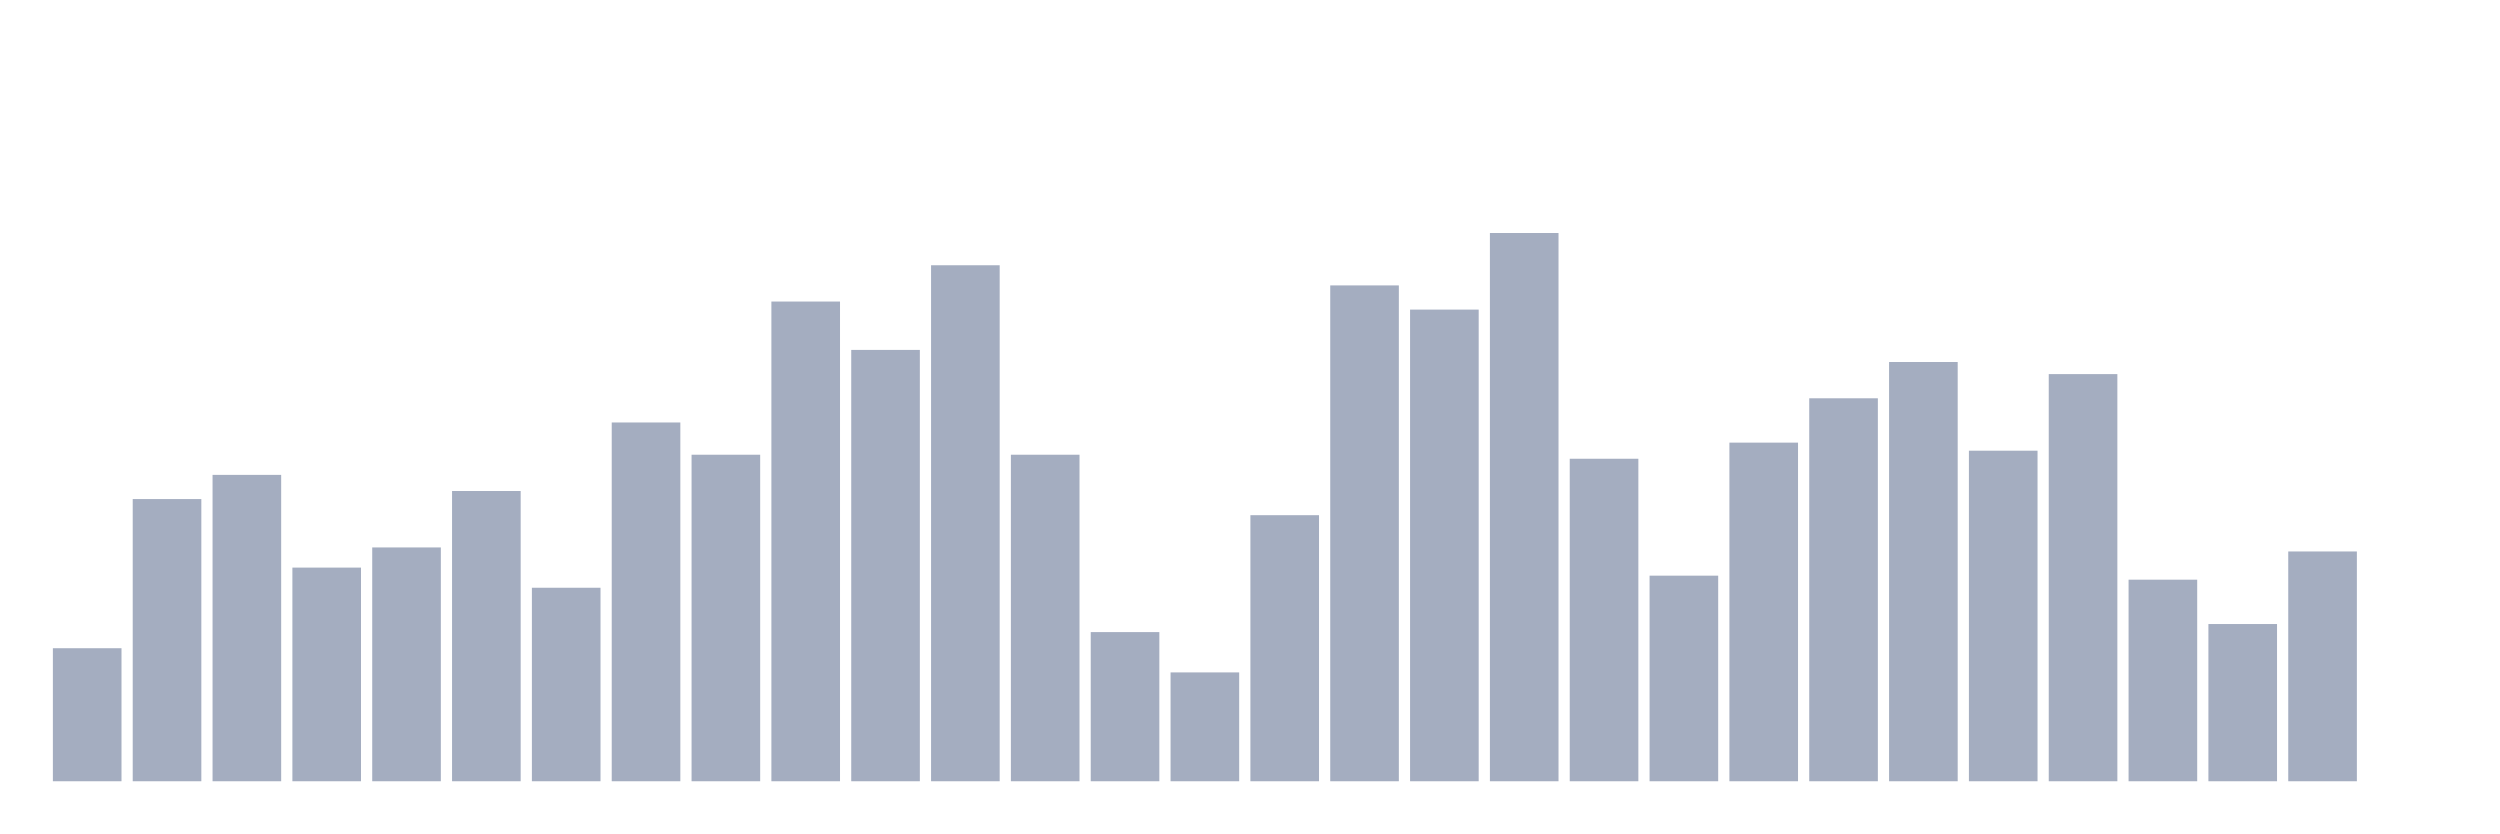
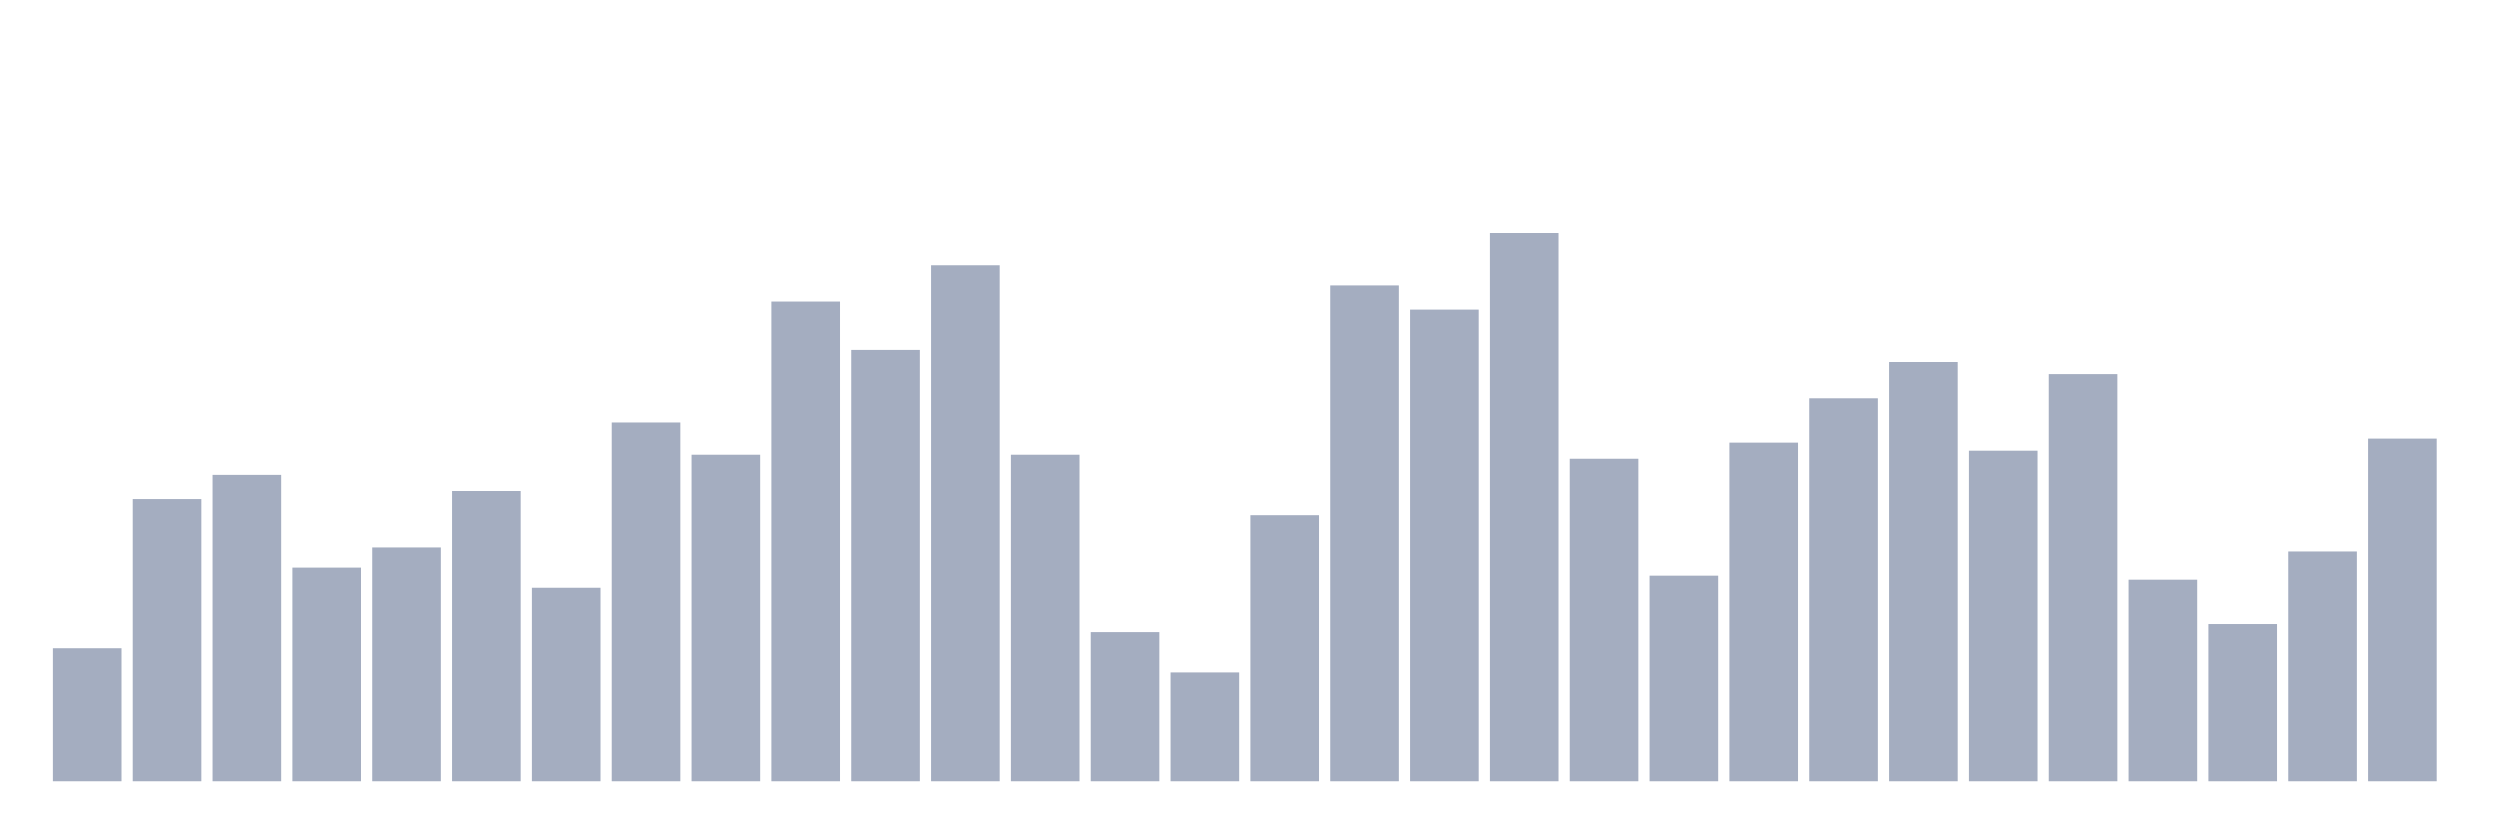
<svg xmlns="http://www.w3.org/2000/svg" viewBox="0 0 480 160">
  <g transform="translate(10,10)">
    <rect class="bar" x="0.153" width="13.175" y="114.458" height="25.542" fill="rgb(164,173,192)" />
    <rect class="bar" x="15.482" width="13.175" y="85.82" height="54.18" fill="rgb(164,173,192)" />
    <rect class="bar" x="30.81" width="13.175" y="81.176" height="58.824" fill="rgb(164,173,192)" />
    <rect class="bar" x="46.138" width="13.175" y="98.978" height="41.022" fill="rgb(164,173,192)" />
    <rect class="bar" x="61.466" width="13.175" y="95.108" height="44.892" fill="rgb(164,173,192)" />
    <rect class="bar" x="76.794" width="13.175" y="84.272" height="55.728" fill="rgb(164,173,192)" />
    <rect class="bar" x="92.123" width="13.175" y="102.848" height="37.152" fill="rgb(164,173,192)" />
    <rect class="bar" x="107.451" width="13.175" y="71.115" height="68.885" fill="rgb(164,173,192)" />
    <rect class="bar" x="122.779" width="13.175" y="77.307" height="62.693" fill="rgb(164,173,192)" />
    <rect class="bar" x="138.107" width="13.175" y="47.895" height="92.105" fill="rgb(164,173,192)" />
    <rect class="bar" x="153.436" width="13.175" y="57.183" height="82.817" fill="rgb(164,173,192)" />
    <rect class="bar" x="168.764" width="13.175" y="40.929" height="99.071" fill="rgb(164,173,192)" />
    <rect class="bar" x="184.092" width="13.175" y="77.307" height="62.693" fill="rgb(164,173,192)" />
    <rect class="bar" x="199.42" width="13.175" y="111.362" height="28.638" fill="rgb(164,173,192)" />
    <rect class="bar" x="214.748" width="13.175" y="119.102" height="20.898" fill="rgb(164,173,192)" />
    <rect class="bar" x="230.077" width="13.175" y="88.916" height="51.084" fill="rgb(164,173,192)" />
    <rect class="bar" x="245.405" width="13.175" y="44.799" height="95.201" fill="rgb(164,173,192)" />
    <rect class="bar" x="260.733" width="13.175" y="49.443" height="90.557" fill="rgb(164,173,192)" />
    <rect class="bar" x="276.061" width="13.175" y="34.737" height="105.263" fill="rgb(164,173,192)" />
    <rect class="bar" x="291.39" width="13.175" y="78.08" height="61.92" fill="rgb(164,173,192)" />
    <rect class="bar" x="306.718" width="13.175" y="100.526" height="39.474" fill="rgb(164,173,192)" />
    <rect class="bar" x="322.046" width="13.175" y="74.985" height="65.015" fill="rgb(164,173,192)" />
    <rect class="bar" x="337.374" width="13.175" y="66.471" height="73.529" fill="rgb(164,173,192)" />
    <rect class="bar" x="352.702" width="13.175" y="59.505" height="80.495" fill="rgb(164,173,192)" />
    <rect class="bar" x="368.031" width="13.175" y="76.533" height="63.467" fill="rgb(164,173,192)" />
    <rect class="bar" x="383.359" width="13.175" y="61.827" height="78.173" fill="rgb(164,173,192)" />
    <rect class="bar" x="398.687" width="13.175" y="101.3" height="38.7" fill="rgb(164,173,192)" />
    <rect class="bar" x="414.015" width="13.175" y="109.814" height="30.186" fill="rgb(164,173,192)" />
    <rect class="bar" x="429.344" width="13.175" y="95.882" height="44.118" fill="rgb(164,173,192)" />
-     <rect class="bar" x="444.672" width="13.175" y="140" height="0" fill="rgb(164,173,192)" />
+     <rect class="bar" x="444.672" width="13.175" y="74.211" height="65.789" fill="rgb(164,173,192)" />
  </g>
</svg>
